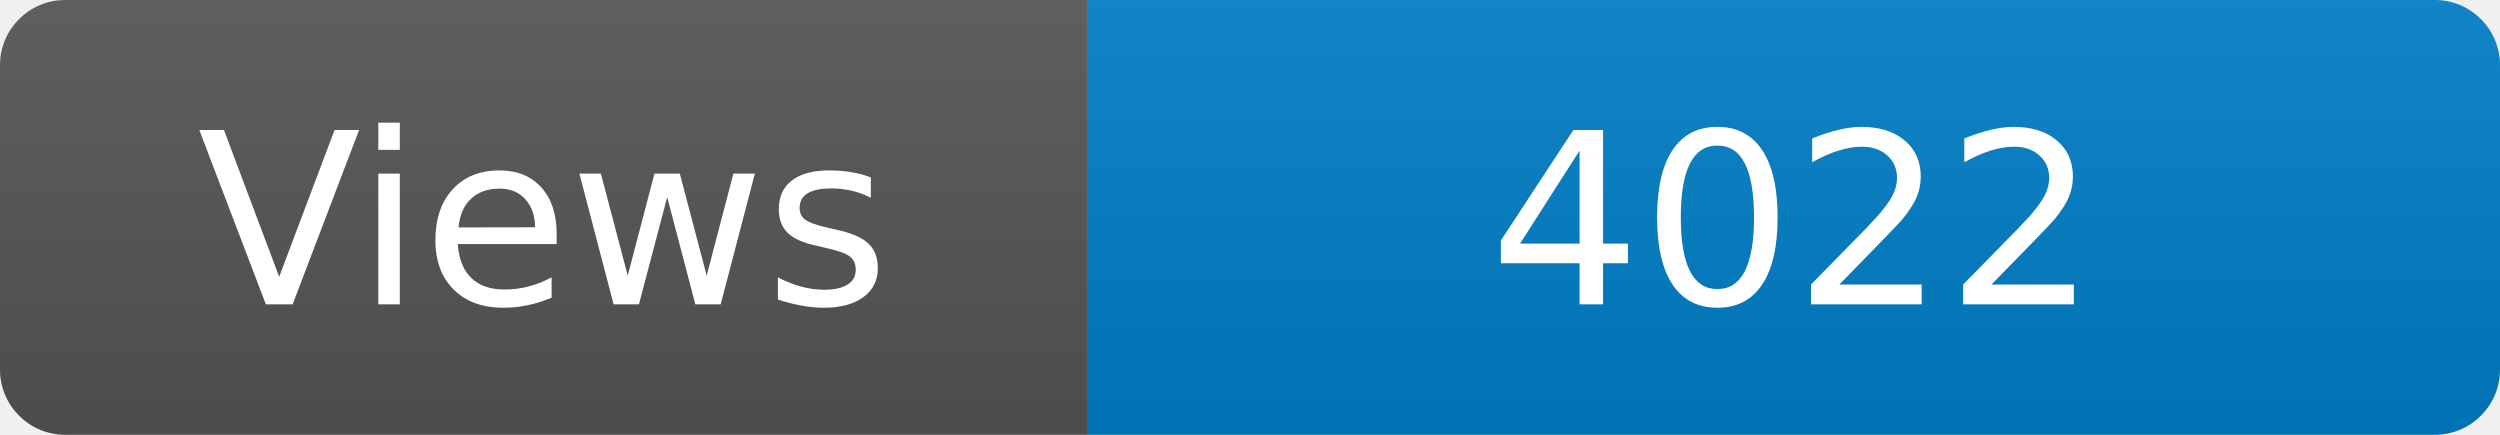
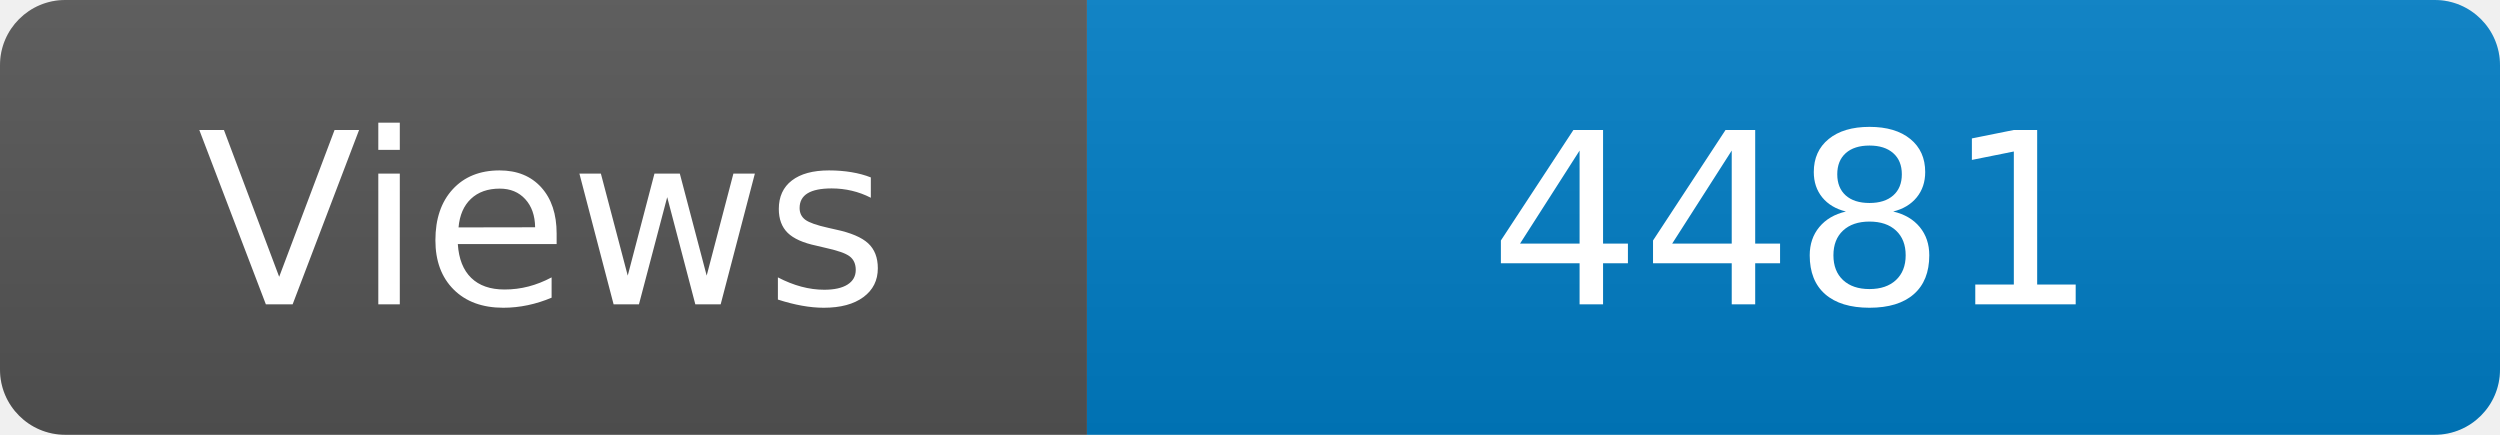
<svg xmlns="http://www.w3.org/2000/svg" width="115" height="20" role="img" aria-label="Maintained?: yes">
  <linearGradient id="s" x2="0" y2="100%">
    <stop offset="0" stop-color="#bbb" stop-opacity=".1" />
    <stop offset="1" stop-opacity=".1" />
  </linearGradient>
  <clipPath id="r">
    <rect width="115" height="20" rx="3" fill="#fff" />
  </clipPath>
  <g clip-path="url(#r)">
    <rect width="50" height="20" fill="#555" />
    <rect x="50" width="160" height="20" fill="#007ec6" />
    <rect width="115" height="20" fill="url(#s)" />
  </g>
  <g fill="#fff" text-anchor="middle" font-family="Verdana,Geneva,DejaVu Sans,sans-serif" font-size="110">
    <text x="250" y="140" transform="scale(.1)" fill="#fff">Views</text>
-     <text x="825" y="140" transform="scale(.1)" fill="#fff">4022</text>
+     <text x="825" y="140" transform="scale(.1)" fill="#fff">4481</text>
  </g>
</svg>
